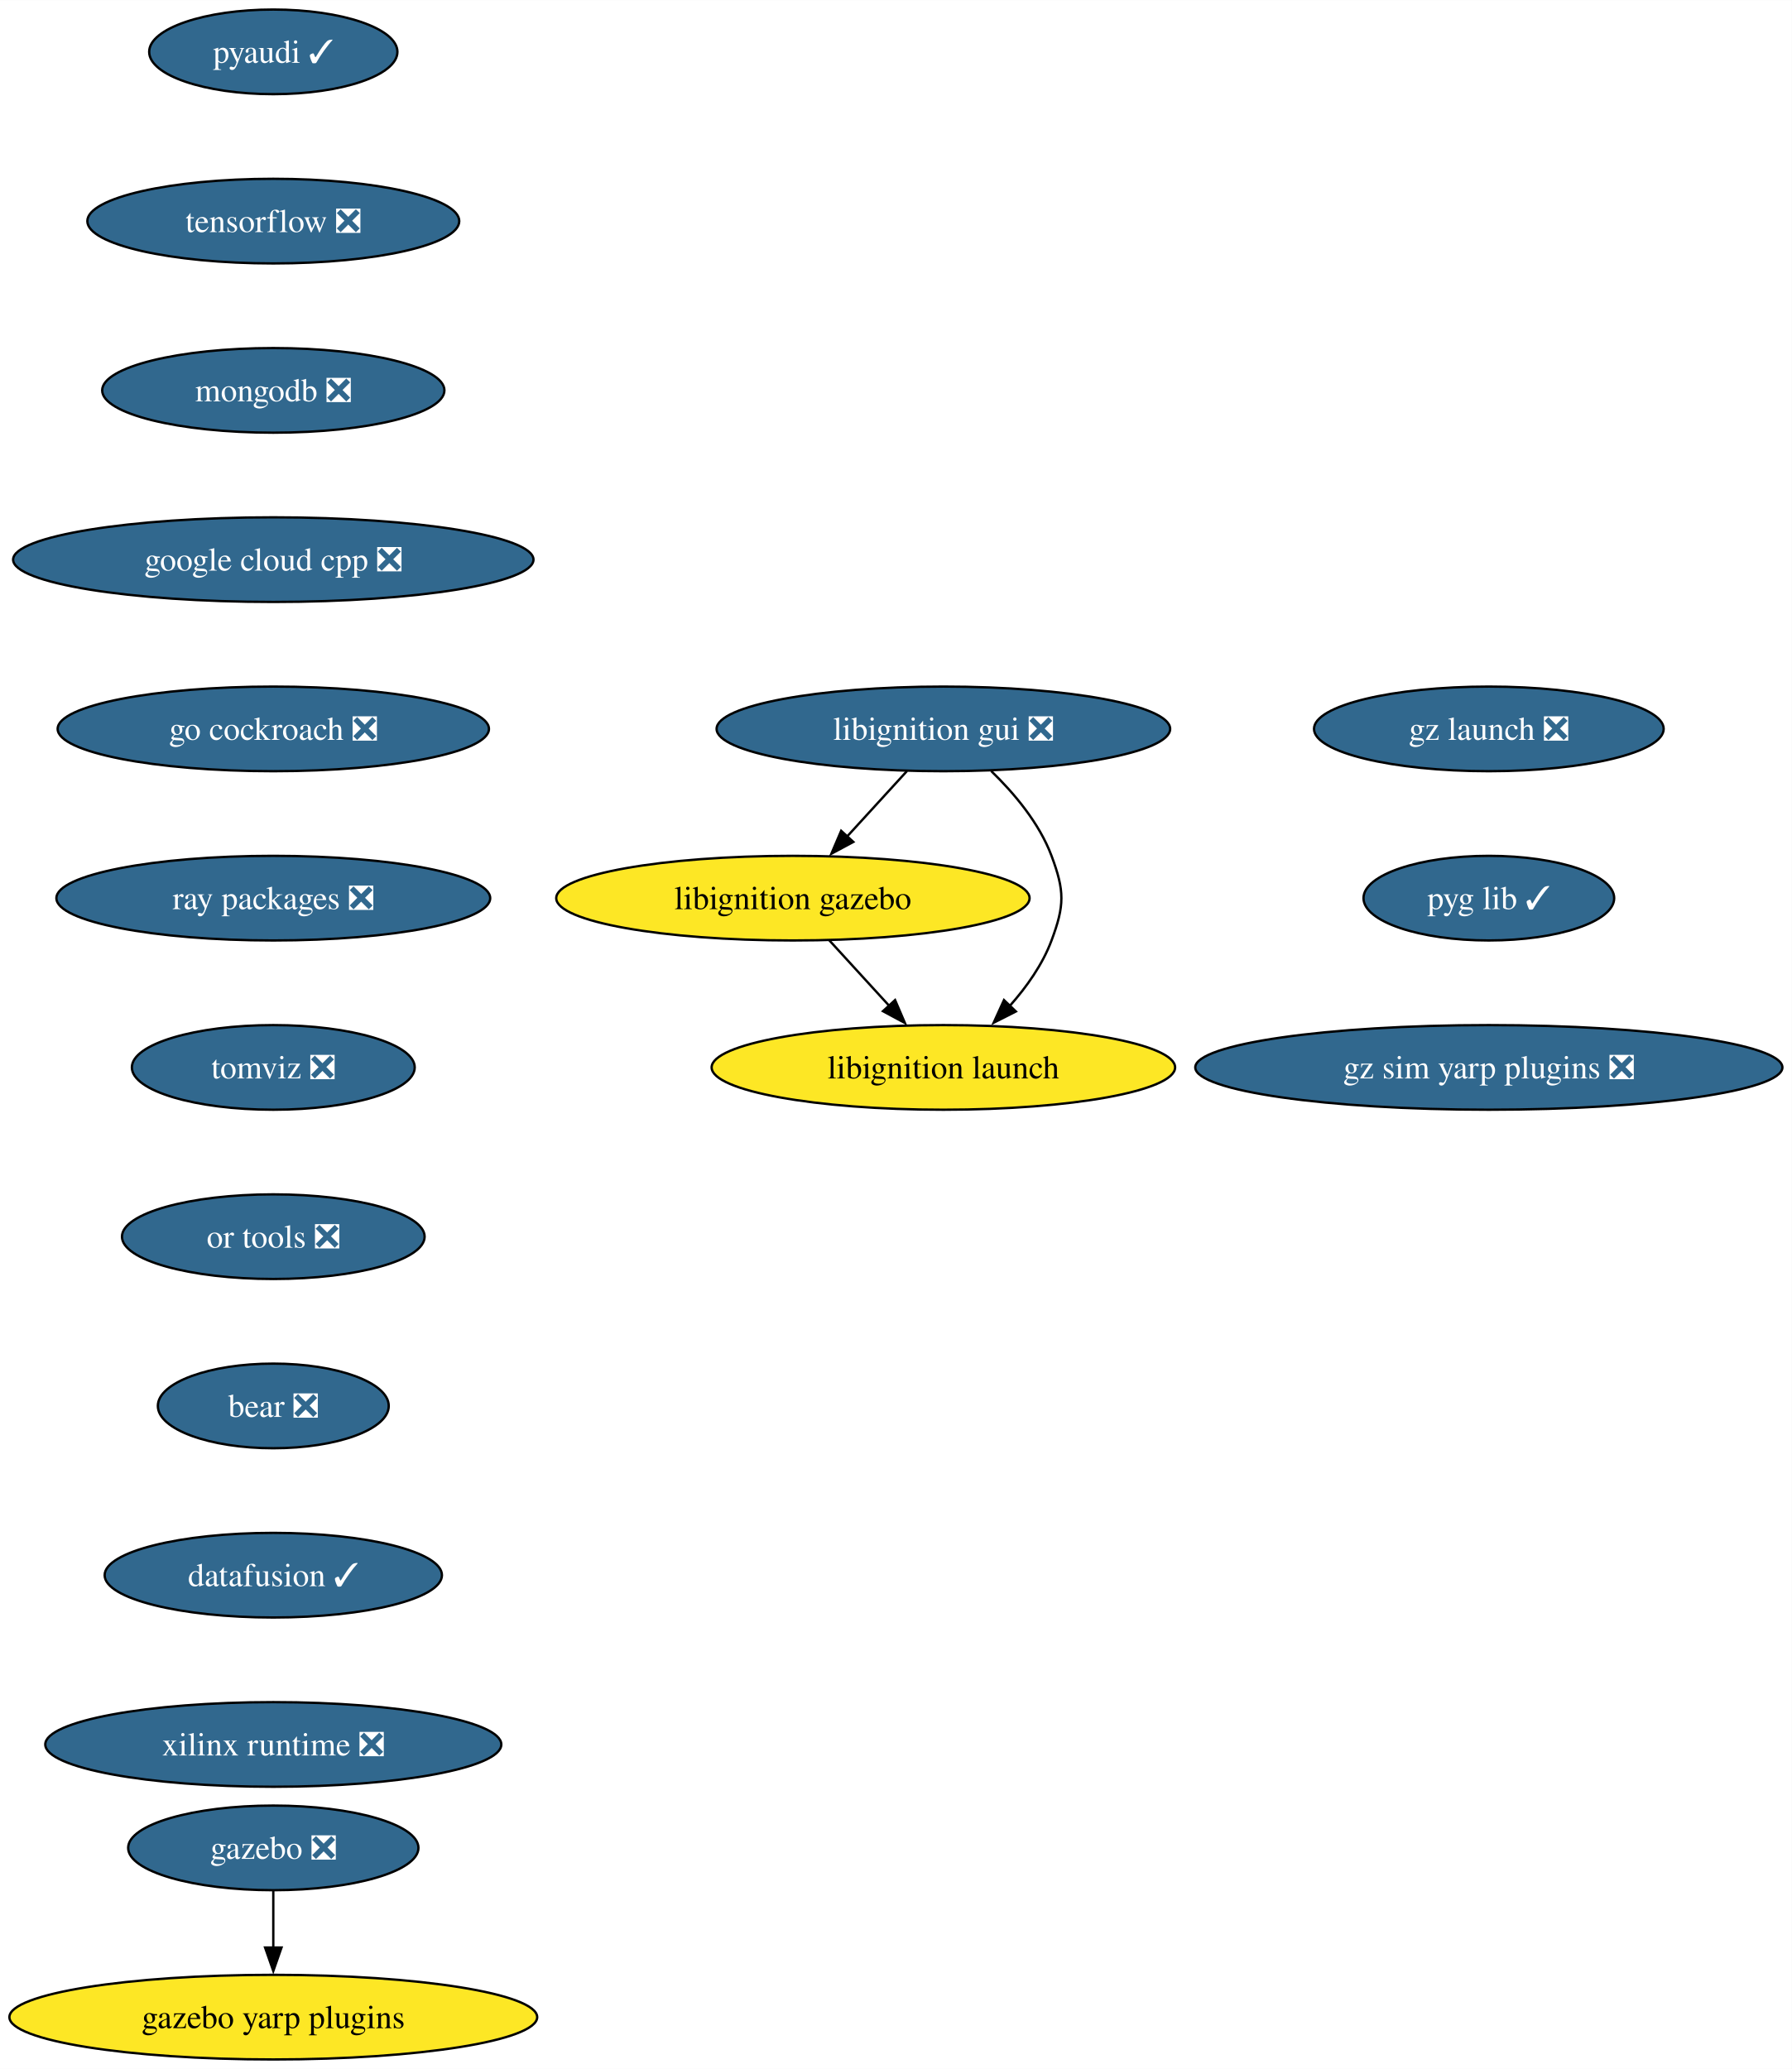
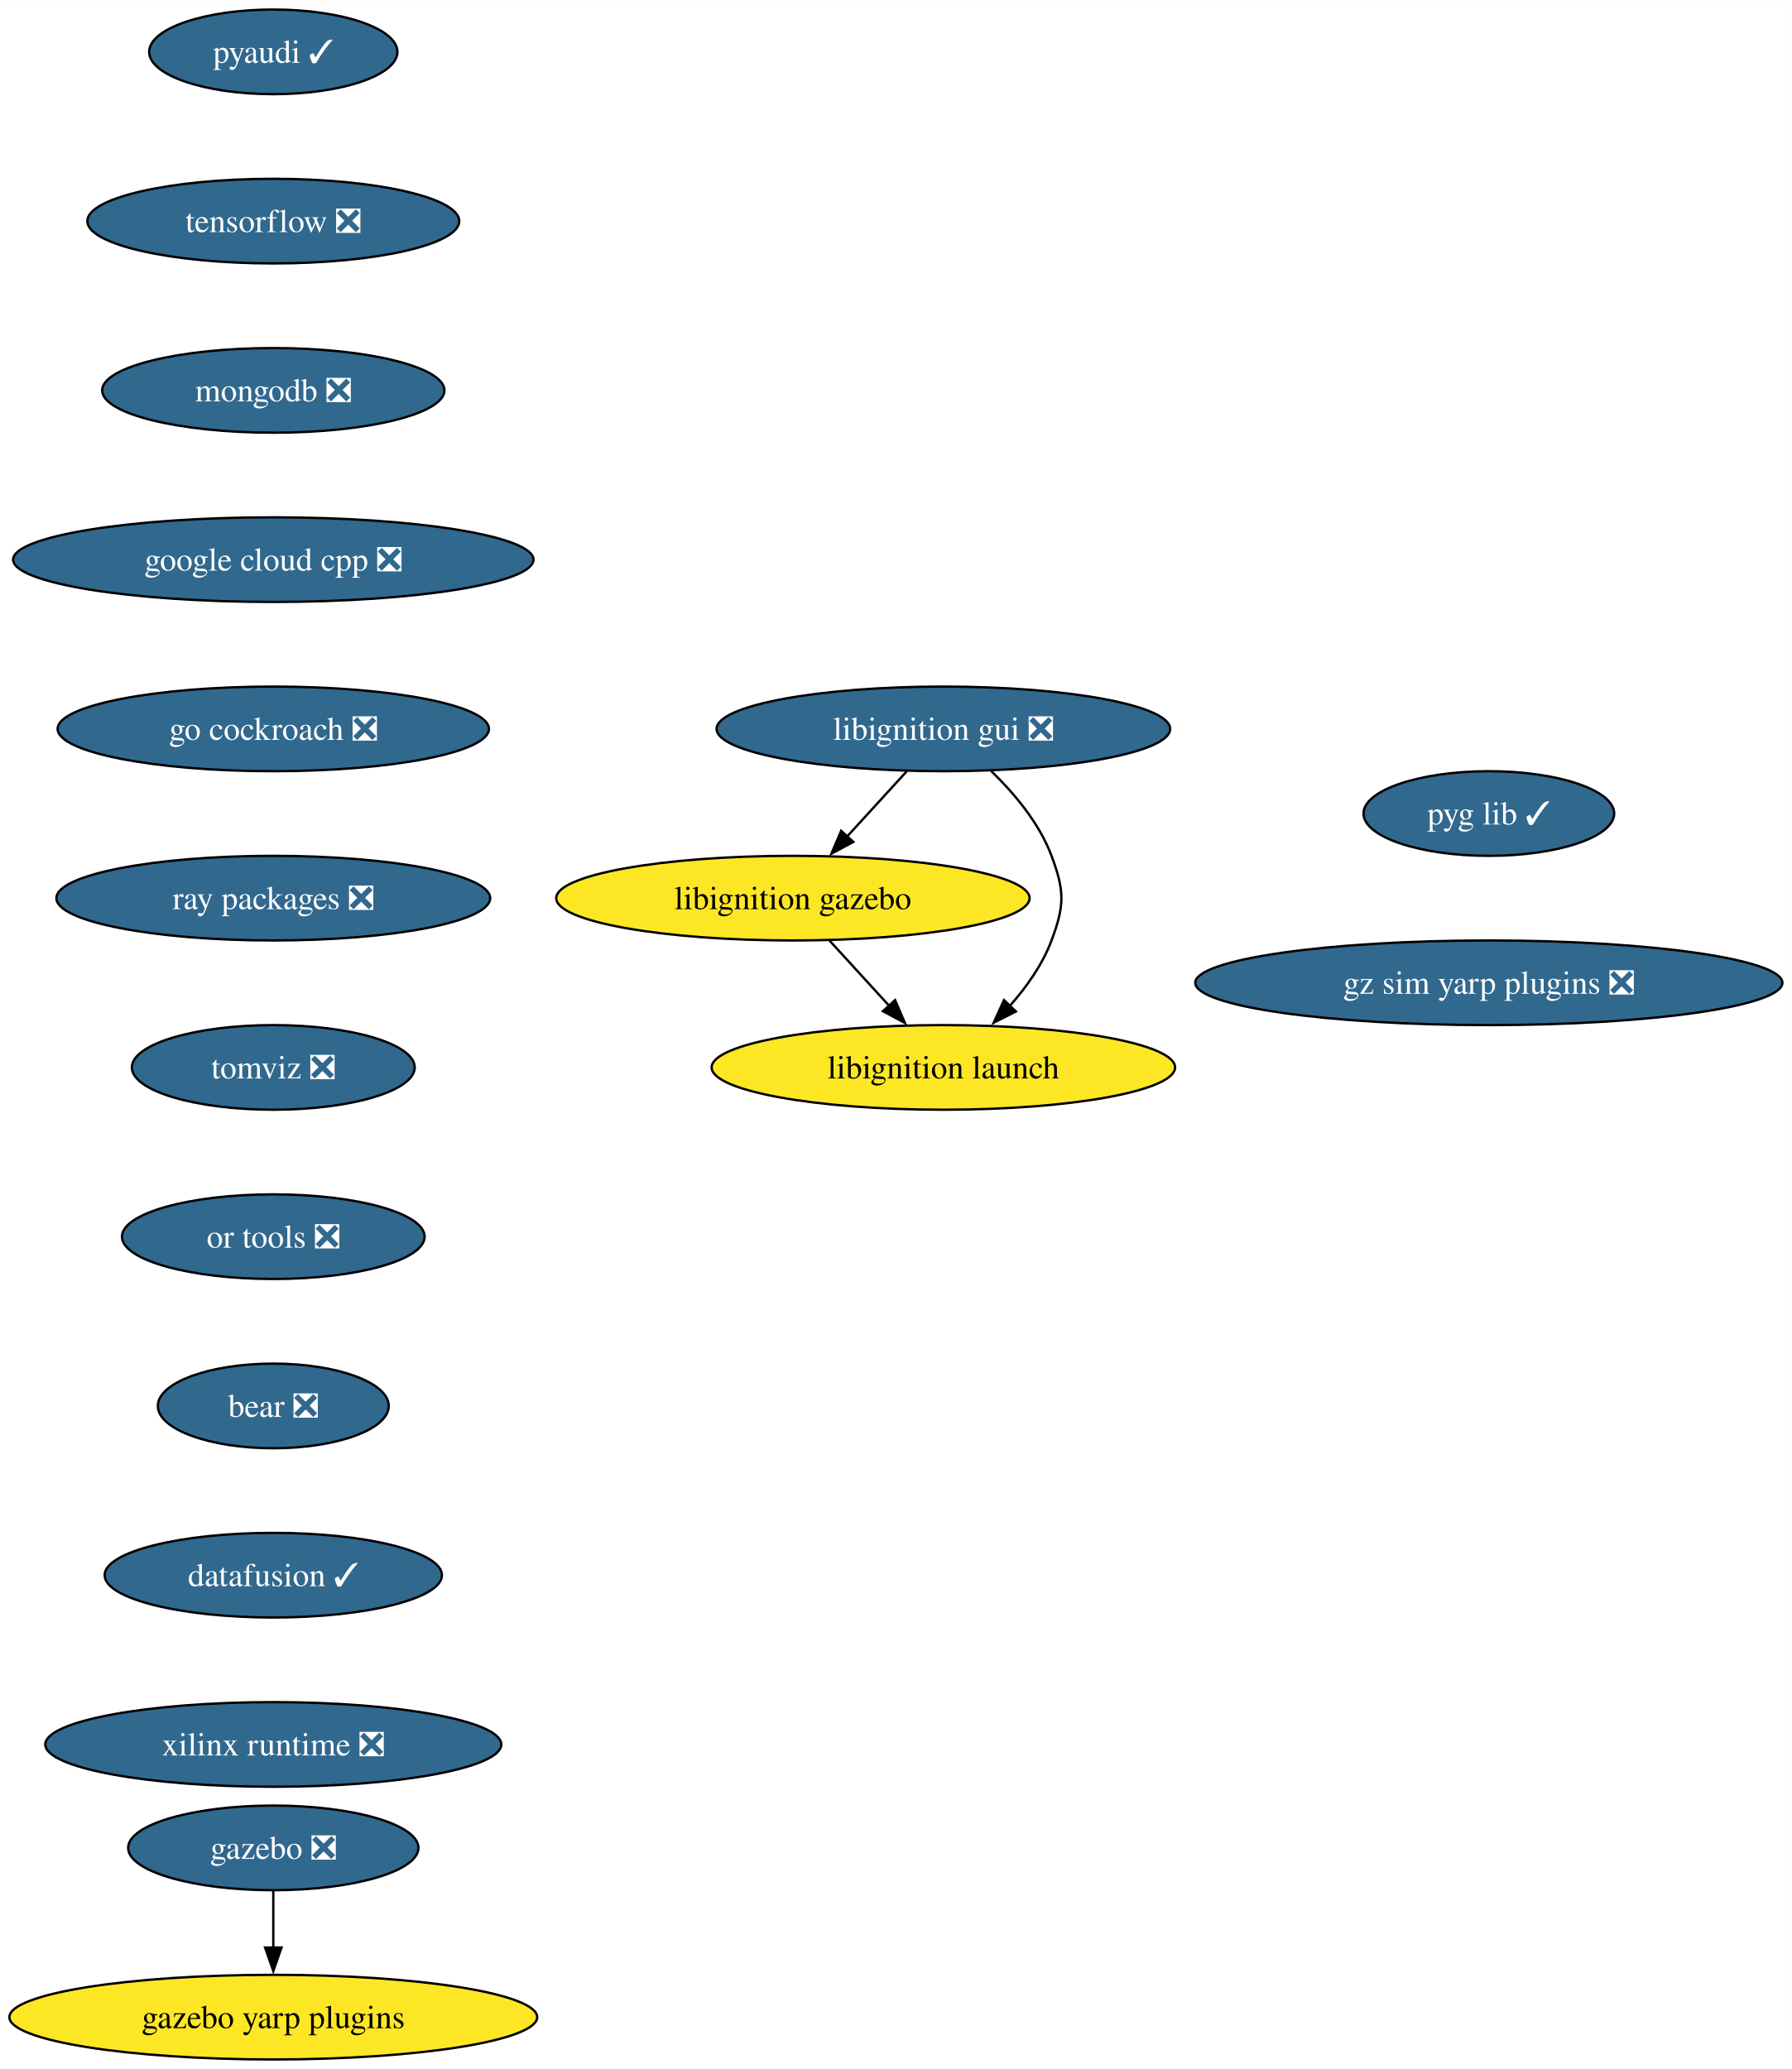
<svg xmlns="http://www.w3.org/2000/svg" xmlns:xlink="http://www.w3.org/1999/xlink" width="762pt" height="880pt" viewBox="0.00 0.00 762.10 880.00">
  <g id="graph0" class="graph" transform="scale(1 1) rotate(0) translate(4 876)">
    <polygon fill="white" stroke="none" points="-4,4 -4,-876 758.1,-876 758.1,4 -4,4" />
    <g id="node1" class="node">
      <g id="a_node1">
        <a xlink:href="https://github.com/conda-forge/pyaudi-feedstock/pull/47" xlink:title="pyaudi ✓">
          <ellipse fill="#31688e" stroke="black" cx="112.24" cy="-854" rx="52.79" ry="18" />
          <text text-anchor="middle" x="112.24" y="-849.33" font-family="Times,serif" font-size="14.00" fill="white">pyaudi ✓</text>
        </a>
      </g>
    </g>
    <g id="node2" class="node">
      <g id="a_node2">
        <a xlink:href="https://github.com/conda-forge/tensorflow-feedstock/pull/424" xlink:title="tensorflow ❎">
          <ellipse fill="#31688e" stroke="black" cx="112.24" cy="-782" rx="79.09" ry="18" />
          <text text-anchor="middle" x="112.24" y="-777.33" font-family="Times,serif" font-size="14.00" fill="white">tensorflow ❎</text>
        </a>
      </g>
    </g>
    <g id="node3" class="node">
      <g id="a_node3">
        <a xlink:href="https://github.com/conda-forge/mongodb-feedstock/pull/101" xlink:title="mongodb ❎">
          <ellipse fill="#31688e" stroke="black" cx="112.24" cy="-710" rx="72.78" ry="18" />
          <text text-anchor="middle" x="112.24" y="-705.33" font-family="Times,serif" font-size="14.00" fill="white">mongodb ❎</text>
        </a>
      </g>
    </g>
    <g id="node4" class="node">
      <g id="a_node4">
        <a xlink:href="https://github.com/conda-forge/google-cloud-cpp-feedstock/pull/196" xlink:title="google cloud cpp ❎">
          <ellipse fill="#31688e" stroke="black" cx="112.24" cy="-638" rx="110.66" ry="18" />
          <text text-anchor="middle" x="112.24" y="-633.33" font-family="Times,serif" font-size="14.00" fill="white">google cloud cpp ❎</text>
        </a>
      </g>
    </g>
    <g id="node7" class="node">
      <g id="a_node7">
        <a xlink:href="https://github.com/conda-forge/go-cockroach-feedstock/pull/32" xlink:title="go cockroach ❎">
          <ellipse fill="#31688e" stroke="black" cx="112.24" cy="-566" rx="91.72" ry="18" />
          <text text-anchor="middle" x="112.24" y="-561.33" font-family="Times,serif" font-size="14.00" fill="white">go cockroach ❎</text>
        </a>
      </g>
    </g>
    <g id="node5" class="node">
      <g id="a_node5">
        <a xlink:href="https://github.com/conda-forge/gazebo-feedstock/pull/237" xlink:title="gazebo ❎">
          <ellipse fill="#31688e" stroke="black" cx="112.24" cy="-90" rx="61.73" ry="18" />
          <text text-anchor="middle" x="112.24" y="-85.33" font-family="Times,serif" font-size="14.00" fill="white">gazebo ❎</text>
        </a>
      </g>
    </g>
    <g id="node6" class="node">
      <g id="a_node6">
        <a xlink:href="https://github.com/conda-forge/gazebo-yarp-plugins-feedstock" xlink:title="gazebo yarp plugins">
          <ellipse fill="#fde725" stroke="black" cx="112.24" cy="-18" rx="112.24" ry="18" />
          <text text-anchor="middle" x="112.24" y="-13.32" font-family="Times,serif" font-size="14.00">gazebo yarp plugins</text>
        </a>
      </g>
    </g>
    <g id="edge4" class="edge">
      <path fill="none" stroke="black" d="M112.24,-71.7C112.24,-64.41 112.24,-55.73 112.24,-47.54" />
      <polygon fill="black" stroke="black" points="115.74,-47.62 112.24,-37.62 108.74,-47.62 115.74,-47.62" />
    </g>
    <g id="node8" class="node">
      <g id="a_node8">
        <a xlink:href="https://github.com/conda-forge/ray-packages-feedstock/pull/204" xlink:title="ray packages ❎">
          <ellipse fill="#31688e" stroke="black" cx="112.24" cy="-494" rx="92.25" ry="18" />
          <text text-anchor="middle" x="112.24" y="-489.32" font-family="Times,serif" font-size="14.00" fill="white">ray packages ❎</text>
        </a>
      </g>
    </g>
    <g id="node9" class="node">
      <g id="a_node9">
        <a xlink:href="https://github.com/conda-forge/tomviz-feedstock/pull/73" xlink:title="tomviz ❎">
          <ellipse fill="#31688e" stroke="black" cx="112.24" cy="-422" rx="60.15" ry="18" />
          <text text-anchor="middle" x="112.24" y="-417.32" font-family="Times,serif" font-size="14.00" fill="white">tomviz ❎</text>
        </a>
      </g>
    </g>
    <g id="node10" class="node">
      <g id="a_node10">
        <a xlink:href="https://github.com/conda-forge/or-tools-feedstock/pull/65" xlink:title="or tools ❎">
          <ellipse fill="#31688e" stroke="black" cx="112.24" cy="-350" rx="64.36" ry="18" />
          <text text-anchor="middle" x="112.24" y="-345.32" font-family="Times,serif" font-size="14.00" fill="white">or tools ❎</text>
        </a>
      </g>
    </g>
    <g id="node14" class="node">
      <g id="a_node14">
        <a xlink:href="https://github.com/conda-forge/bear-feedstock/pull/54" xlink:title="bear ❎">
          <ellipse fill="#31688e" stroke="black" cx="112.24" cy="-278" rx="49.1" ry="18" />
          <text text-anchor="middle" x="112.24" y="-273.32" font-family="Times,serif" font-size="14.00" fill="white">bear ❎</text>
        </a>
      </g>
    </g>
    <g id="node11" class="node">
      <g id="a_node11">
        <a xlink:href="https://github.com/conda-forge/libignition-gui-feedstock/pull/55" xlink:title="libignition gui ❎">
          <ellipse fill="#31688e" stroke="black" cx="397.24" cy="-566" rx="96.45" ry="18" />
          <text text-anchor="middle" x="397.24" y="-561.33" font-family="Times,serif" font-size="14.00" fill="white">libignition gui ❎</text>
        </a>
      </g>
    </g>
    <g id="node12" class="node">
      <g id="a_node12">
        <a xlink:href="https://github.com/conda-forge/libignition-gazebo-feedstock" xlink:title="libignition gazebo">
          <ellipse fill="#fde725" stroke="black" cx="333.24" cy="-494" rx="100.66" ry="18" />
          <text text-anchor="middle" x="333.24" y="-489.32" font-family="Times,serif" font-size="14.00">libignition gazebo</text>
        </a>
      </g>
    </g>
    <g id="edge9" class="edge">
      <path fill="none" stroke="black" d="M381.74,-548.05C374.12,-539.71 364.77,-529.49 356.32,-520.25" />
      <polygon fill="black" stroke="black" points="358.94,-517.92 349.61,-512.91 353.77,-522.65 358.94,-517.92" />
    </g>
    <g id="node13" class="node">
      <g id="a_node13">
        <a xlink:href="https://github.com/conda-forge/libignition-launch-feedstock" xlink:title="libignition launch">
          <ellipse fill="#fde725" stroke="black" cx="397.24" cy="-422" rx="98.56" ry="18" />
          <text text-anchor="middle" x="397.24" y="-417.32" font-family="Times,serif" font-size="14.00">libignition launch</text>
        </a>
      </g>
    </g>
    <g id="edge10" class="edge">
      <path fill="none" stroke="black" d="M417.58,-548.08C427.35,-538.61 438.04,-525.92 443.24,-512 448.83,-497.01 448.83,-490.99 443.24,-476 439.42,-465.77 432.64,-456.21 425.44,-448.11" />
      <polygon fill="black" stroke="black" points="428.08,-445.8 418.63,-441.01 423.02,-450.65 428.08,-445.8" />
    </g>
    <g id="edge11" class="edge">
      <path fill="none" stroke="black" d="M348.73,-476.05C356.36,-467.71 365.7,-457.49 374.15,-448.25" />
      <polygon fill="black" stroke="black" points="376.7,-450.65 380.87,-440.91 371.54,-445.92 376.7,-450.65" />
    </g>
    <g id="node15" class="node">
      <g id="a_node15">
        <a xlink:href="https://github.com/conda-forge/datafusion-feedstock/pull/66" xlink:title="datafusion ✓">
          <ellipse fill="#31688e" stroke="black" cx="112.24" cy="-206" rx="71.73" ry="18" />
          <text text-anchor="middle" x="112.24" y="-201.33" font-family="Times,serif" font-size="14.00" fill="white">datafusion ✓</text>
        </a>
      </g>
    </g>
    <g id="node16" class="node">
      <g id="a_node16">
        <a xlink:href="https://github.com/conda-forge/xilinx-runtime-feedstock/pull/40" xlink:title="xilinx runtime ❎">
          <ellipse fill="#31688e" stroke="black" cx="112.24" cy="-134" rx="96.98" ry="18" />
          <text text-anchor="middle" x="112.24" y="-129.32" font-family="Times,serif" font-size="14.00" fill="white">xilinx runtime ❎</text>
        </a>
      </g>
    </g>
    <g id="node17" class="node">
      <g id="a_node17">
-         <a xlink:href="https://github.com/conda-forge/gz-launch-feedstock/pull/61" xlink:title="gz launch ❎">
-           <ellipse fill="#31688e" stroke="black" cx="629.24" cy="-566" rx="74.36" ry="18" />
-           <text text-anchor="middle" x="629.24" y="-561.33" font-family="Times,serif" font-size="14.00" fill="white">gz launch ❎</text>
+         <a xlink:href="https://github.com/conda-forge/pyg-lib-feedstock/pull/35" xlink:title="pyg lib ✓">
+           <ellipse fill="#31688e" stroke="black" cx="629.24" cy="-530" rx="53.31" ry="18" />
+           <text text-anchor="middle" x="629.24" y="-525.33" font-family="Times,serif" font-size="14.00" fill="white">pyg lib ✓</text>
        </a>
      </g>
    </g>
    <g id="node18" class="node">
      <g id="a_node18">
-         <a xlink:href="https://github.com/conda-forge/pyg-lib-feedstock/pull/35" xlink:title="pyg lib ✓">
-           <ellipse fill="#31688e" stroke="black" cx="629.24" cy="-494" rx="53.31" ry="18" />
-           <text text-anchor="middle" x="629.24" y="-489.32" font-family="Times,serif" font-size="14.00" fill="white">pyg lib ✓</text>
-         </a>
-       </g>
-     </g>
-     <g id="node19" class="node">
-       <g id="a_node19">
        <a xlink:href="https://github.com/conda-forge/gz-sim-yarp-plugins-feedstock/pull/27" xlink:title="gz sim yarp plugins ❎">
-           <ellipse fill="#31688e" stroke="black" cx="629.24" cy="-422" rx="124.86" ry="18" />
-           <text text-anchor="middle" x="629.24" y="-417.32" font-family="Times,serif" font-size="14.00" fill="white">gz sim yarp plugins ❎</text>
+           <ellipse fill="#31688e" stroke="black" cx="629.24" cy="-458" rx="124.86" ry="18" />
+           <text text-anchor="middle" x="629.24" y="-453.32" font-family="Times,serif" font-size="14.00" fill="white">gz sim yarp plugins ❎</text>
        </a>
      </g>
    </g>
  </g>
</svg>
